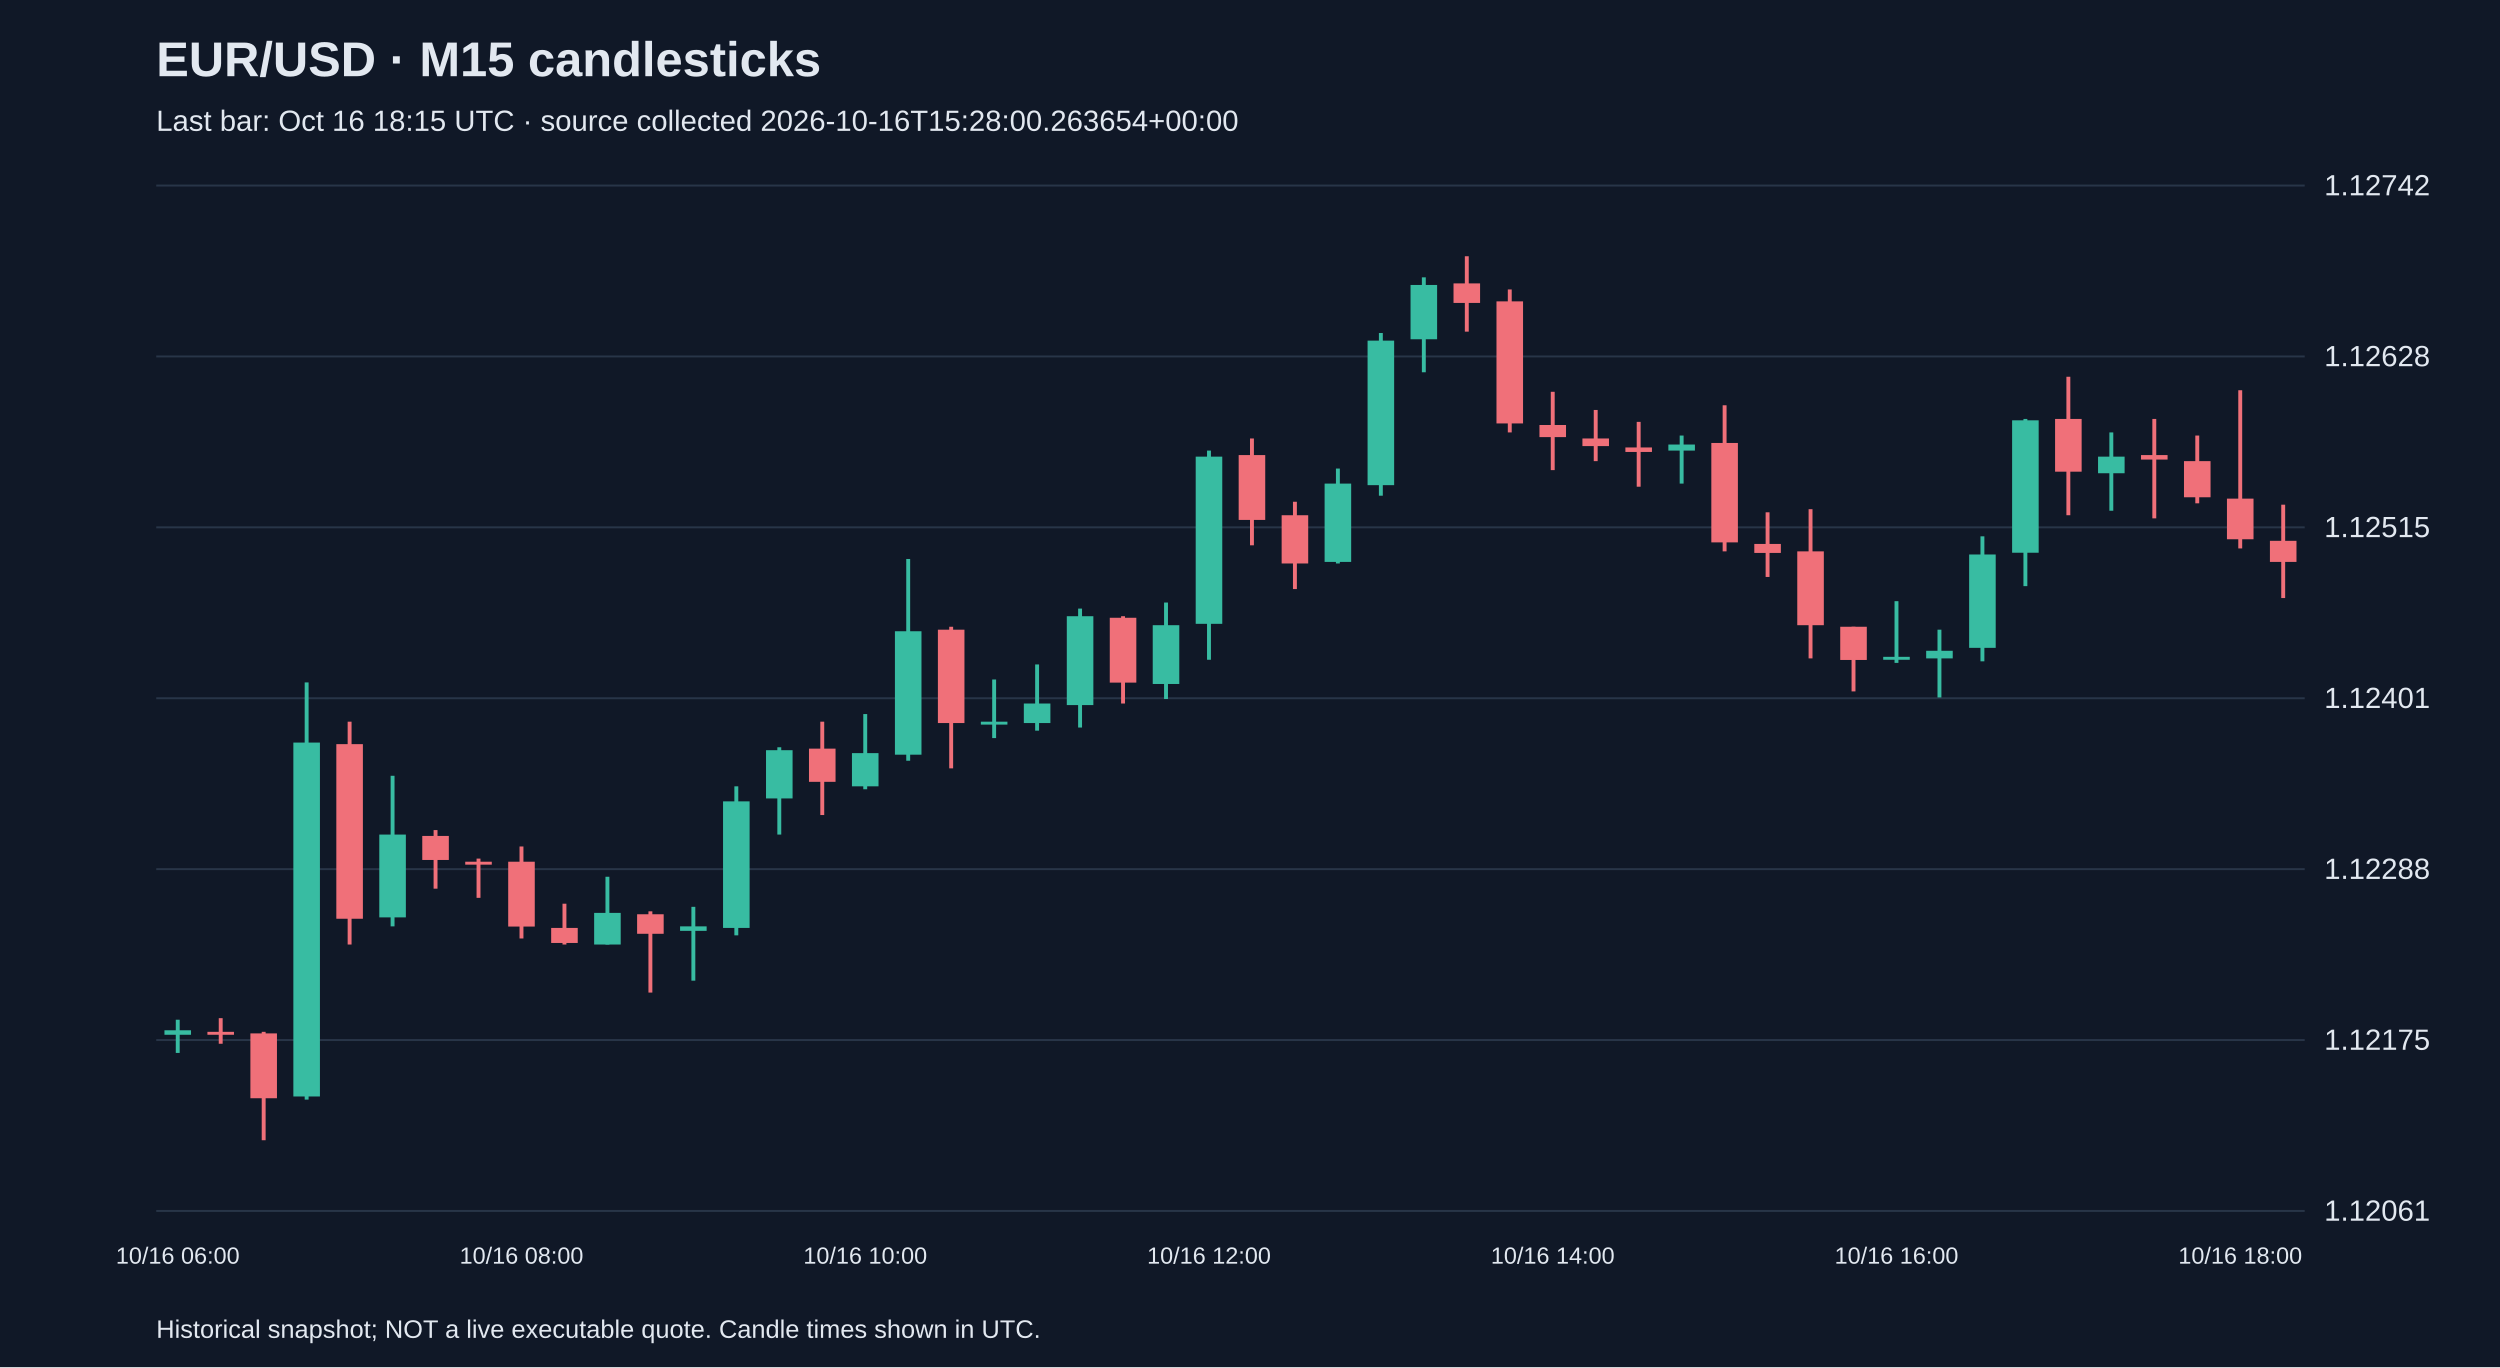
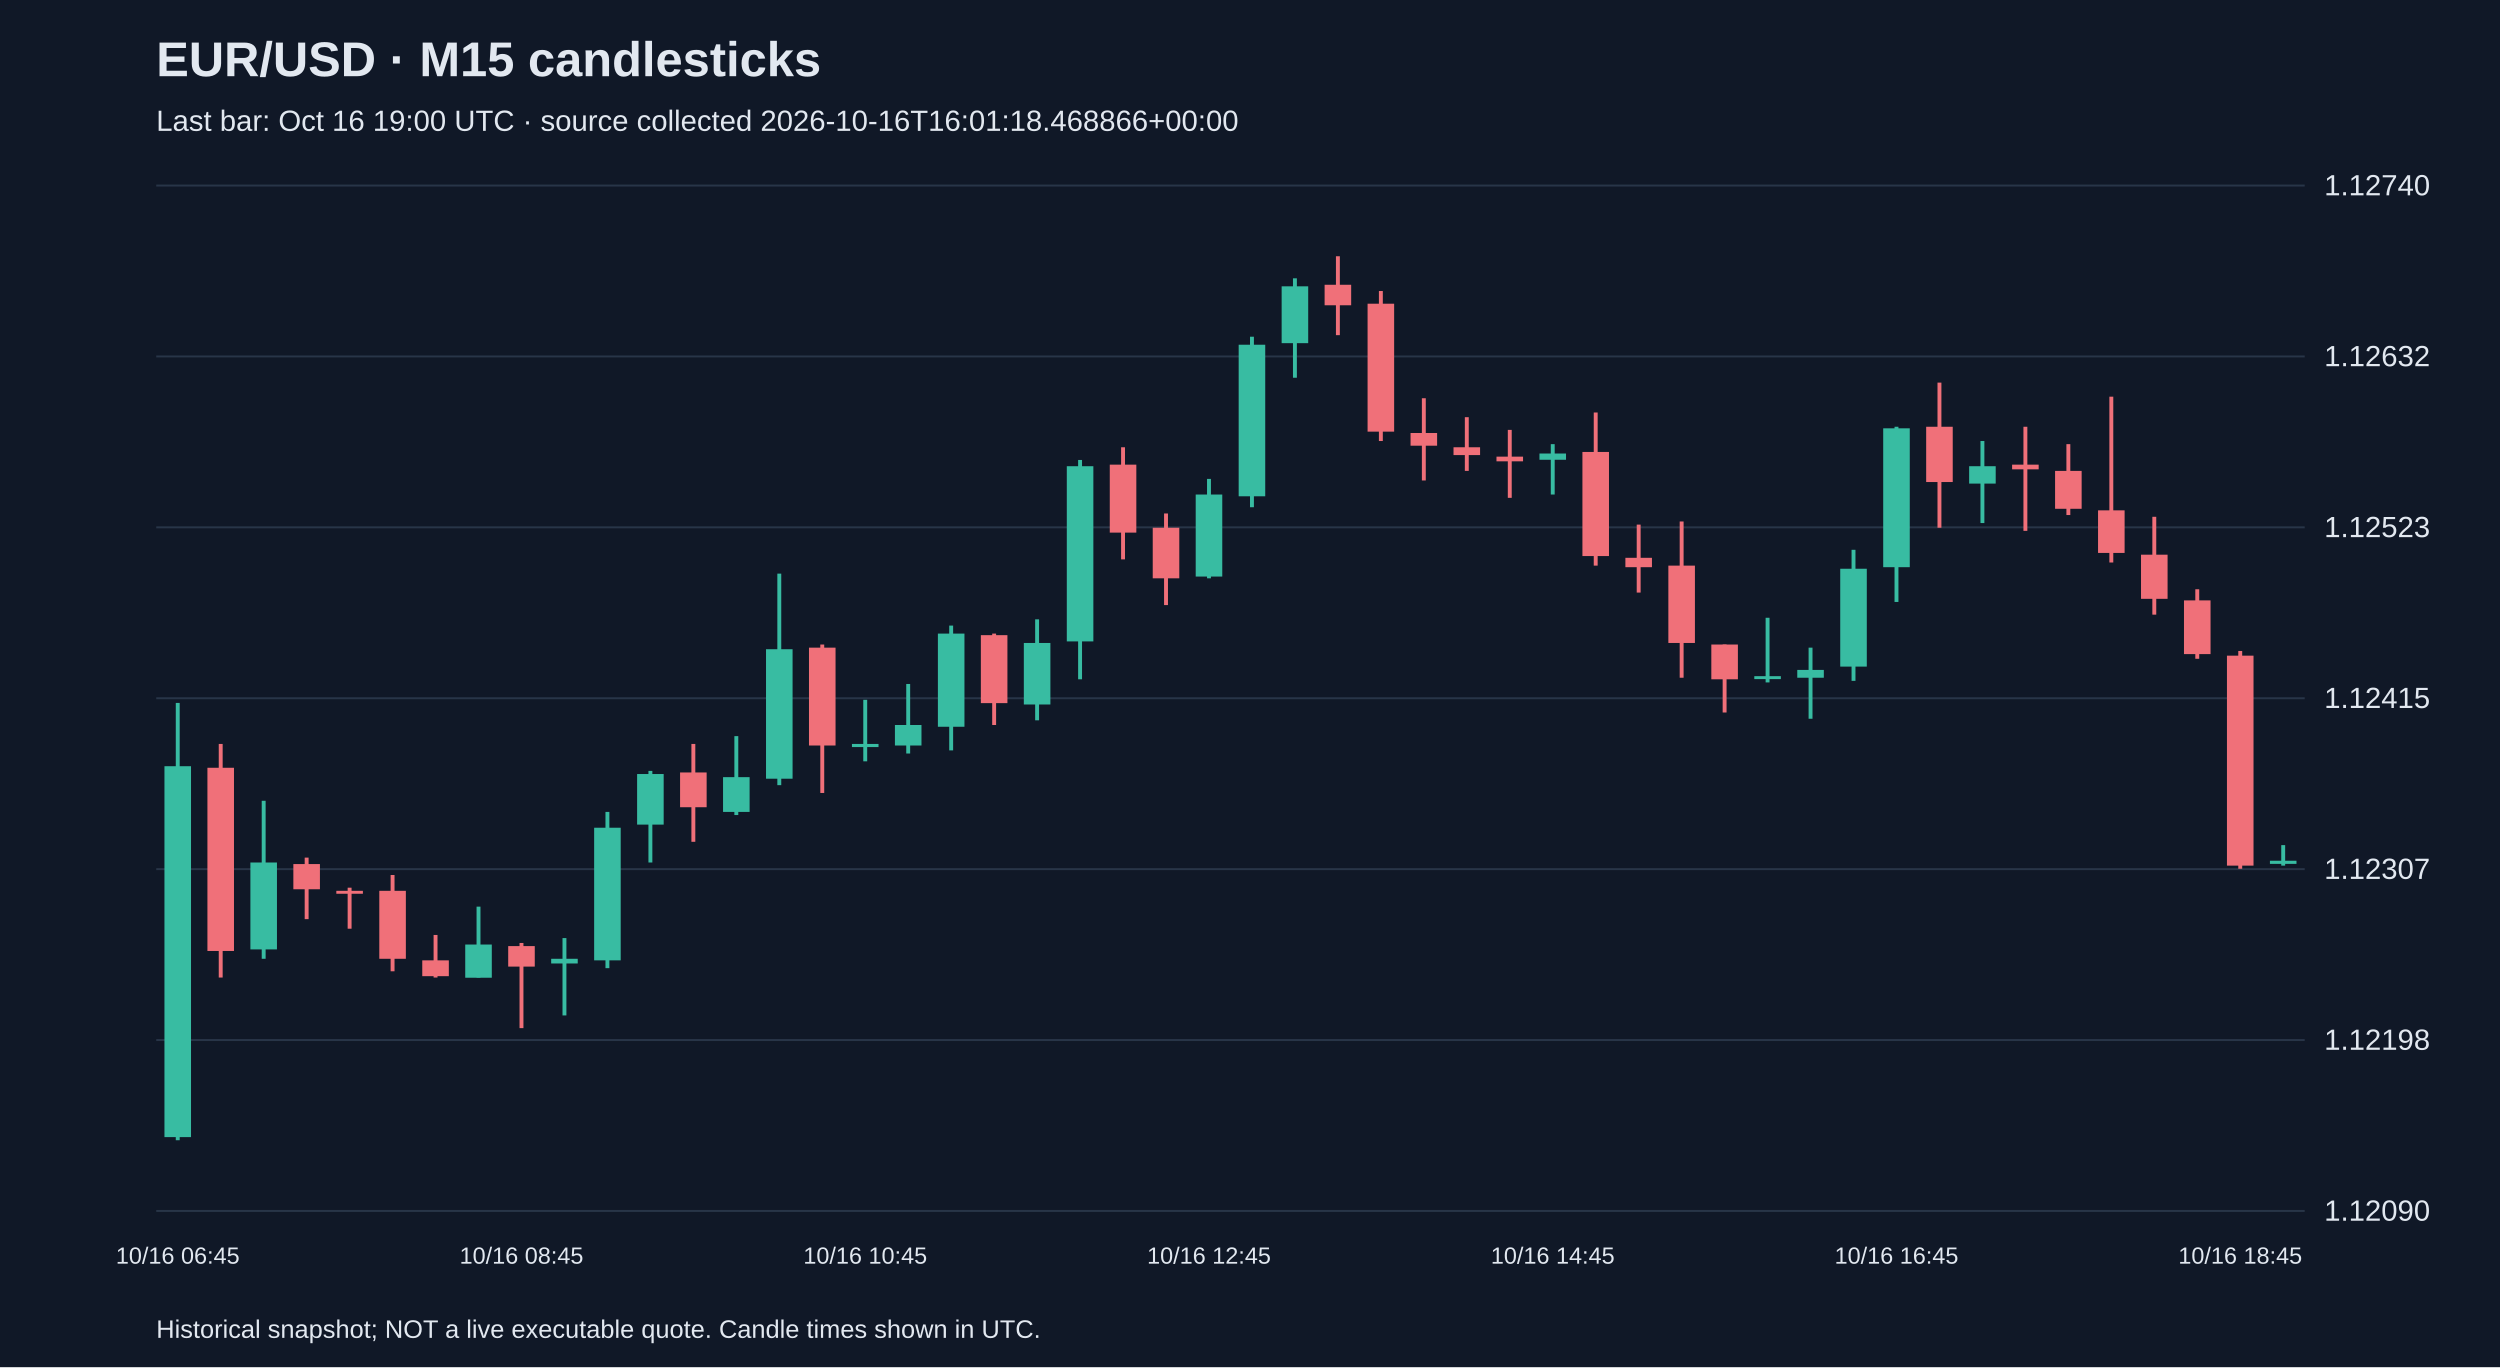
<svg xmlns="http://www.w3.org/2000/svg" viewBox="0 0 1280 700">
  <rect width="100%" height="100%" fill="#101827" />
  <style>text{font-family:Arial,sans-serif;fill:#e2e8f0}</style>
  <text x="80" y="39" font-size="25" font-weight="bold">EUR/USD · M15 candlesticks</text>
-   <text x="80" y="67" font-size="15" fill="#a6b1c5">Last bar: Oct 16 18:15 UTC · source collected 2026-10-16T15:28:00.263654+00:00</text>
+   <text x="80" y="67" font-size="15" fill="#a6b1c5">Last bar: Oct 16 19:00 UTC · source collected 2026-10-16T16:01:18.468866+00:00</text>
  <line x1="80" y1="620.0" x2="1180" y2="620.0" stroke="#283548" />
-   <text x="1190" y="625.0" font-size="15">1.12061</text>
+   <text x="1190" y="625.0" font-size="15">1.12090</text>
  <line x1="80" y1="532.5" x2="1180" y2="532.5" stroke="#283548" />
-   <text x="1190" y="537.5" font-size="15">1.12175</text>
+   <text x="1190" y="537.5" font-size="15">1.12198</text>
  <line x1="80" y1="445.0" x2="1180" y2="445.0" stroke="#283548" />
-   <text x="1190" y="450.0" font-size="15">1.12288</text>
+   <text x="1190" y="450.0" font-size="15">1.12307</text>
  <line x1="80" y1="357.5" x2="1180" y2="357.5" stroke="#283548" />
-   <text x="1190" y="362.5" font-size="15">1.12401</text>
+   <text x="1190" y="362.5" font-size="15">1.12415</text>
  <line x1="80" y1="270.0" x2="1180" y2="270.0" stroke="#283548" />
-   <text x="1190" y="275.0" font-size="15">1.12515</text>
+   <text x="1190" y="275.0" font-size="15">1.12523</text>
  <line x1="80" y1="182.5" x2="1180" y2="182.5" stroke="#283548" />
-   <text x="1190" y="187.5" font-size="15">1.12628</text>
+   <text x="1190" y="187.5" font-size="15">1.12632</text>
  <line x1="80" y1="95.0" x2="1180" y2="95.0" stroke="#283548" />
-   <text x="1190" y="100.0" font-size="15">1.12742</text>
-   <line x1="91.0" y1="522.1" x2="91.0" y2="539.1" stroke="#38bca2" stroke-width="2" />
-   <rect x="84.2" y="527.5" width="13.6" height="2.3" fill="#38bca2" />
-   <text x="91.0" y="647" text-anchor="middle" font-size="12">10/16 06:00</text>
-   <line x1="113.0" y1="521.3" x2="113.0" y2="534.4" stroke="#f07079" stroke-width="2" />
-   <rect x="106.2" y="528.3" width="13.6" height="1.5" fill="#f07079" />
-   <line x1="135.0" y1="528.3" x2="135.0" y2="583.8" stroke="#f07079" stroke-width="2" />
-   <rect x="128.2" y="529.1" width="13.6" height="33.2" fill="#f07079" />
-   <line x1="157.0" y1="349.4" x2="157.0" y2="563.0" stroke="#38bca2" stroke-width="2" />
-   <rect x="150.2" y="380.2" width="13.6" height="181.2" fill="#38bca2" />
-   <line x1="179.0" y1="369.5" x2="179.0" y2="483.6" stroke="#f07079" stroke-width="2" />
-   <rect x="172.2" y="381.0" width="13.6" height="89.4" fill="#f07079" />
-   <line x1="201.0" y1="397.2" x2="201.0" y2="474.3" stroke="#38bca2" stroke-width="2" />
-   <rect x="194.2" y="427.3" width="13.6" height="42.4" fill="#38bca2" />
-   <line x1="223.0" y1="425.0" x2="223.0" y2="455.0" stroke="#f07079" stroke-width="2" />
-   <rect x="216.2" y="428.0" width="13.6" height="12.3" fill="#f07079" />
-   <line x1="245.0" y1="439.6" x2="245.0" y2="459.7" stroke="#f07079" stroke-width="2" />
-   <rect x="238.2" y="441.2" width="13.6" height="1.5" fill="#f07079" />
-   <line x1="267.0" y1="433.4" x2="267.0" y2="480.5" stroke="#f07079" stroke-width="2" />
-   <rect x="260.2" y="441.2" width="13.6" height="33.2" fill="#f07079" />
-   <text x="267.0" y="647" text-anchor="middle" font-size="12">10/16 08:00</text>
-   <line x1="289.0" y1="462.7" x2="289.0" y2="483.6" stroke="#f07079" stroke-width="2" />
-   <rect x="282.2" y="475.1" width="13.6" height="7.7" fill="#f07079" />
-   <line x1="311.0" y1="448.9" x2="311.0" y2="483.6" stroke="#38bca2" stroke-width="2" />
-   <rect x="304.2" y="467.4" width="13.6" height="16.2" fill="#38bca2" />
-   <line x1="333.0" y1="466.6" x2="333.0" y2="508.2" stroke="#f07079" stroke-width="2" />
-   <rect x="326.2" y="468.1" width="13.6" height="10.0" fill="#f07079" />
-   <line x1="355.0" y1="464.3" x2="355.0" y2="502.1" stroke="#38bca2" stroke-width="2" />
-   <rect x="348.2" y="474.3" width="13.6" height="2.3" fill="#38bca2" />
-   <line x1="377.0" y1="402.6" x2="377.0" y2="478.9" stroke="#38bca2" stroke-width="2" />
-   <rect x="370.2" y="410.3" width="13.6" height="64.8" fill="#38bca2" />
-   <line x1="399.0" y1="382.6" x2="399.0" y2="427.3" stroke="#38bca2" stroke-width="2" />
-   <rect x="392.2" y="384.1" width="13.6" height="24.7" fill="#38bca2" />
-   <line x1="421.0" y1="369.5" x2="421.0" y2="417.3" stroke="#f07079" stroke-width="2" />
-   <rect x="414.2" y="383.3" width="13.6" height="17.0" fill="#f07079" />
-   <line x1="443.0" y1="365.6" x2="443.0" y2="404.1" stroke="#38bca2" stroke-width="2" />
-   <rect x="436.2" y="385.6" width="13.6" height="17.0" fill="#38bca2" />
-   <text x="443.0" y="647" text-anchor="middle" font-size="12">10/16 10:00</text>
-   <line x1="465.0" y1="286.2" x2="465.0" y2="389.5" stroke="#38bca2" stroke-width="2" />
-   <rect x="458.2" y="323.2" width="13.6" height="63.2" fill="#38bca2" />
-   <line x1="487.0" y1="320.9" x2="487.0" y2="393.4" stroke="#f07079" stroke-width="2" />
-   <rect x="480.2" y="322.4" width="13.6" height="47.8" fill="#f07079" />
-   <line x1="509.0" y1="347.9" x2="509.0" y2="377.9" stroke="#38bca2" stroke-width="2" />
-   <rect x="502.2" y="369.5" width="13.6" height="1.5" fill="#38bca2" />
-   <line x1="531.0" y1="340.2" x2="531.0" y2="374.1" stroke="#38bca2" stroke-width="2" />
-   <rect x="524.2" y="360.2" width="13.6" height="10.0" fill="#38bca2" />
-   <line x1="553.0" y1="311.6" x2="553.0" y2="372.5" stroke="#38bca2" stroke-width="2" />
-   <rect x="546.2" y="315.5" width="13.6" height="45.5" fill="#38bca2" />
-   <line x1="575.0" y1="315.5" x2="575.0" y2="360.2" stroke="#f07079" stroke-width="2" />
-   <rect x="568.2" y="316.3" width="13.6" height="33.2" fill="#f07079" />
-   <line x1="597.0" y1="308.5" x2="597.0" y2="357.9" stroke="#38bca2" stroke-width="2" />
-   <rect x="590.2" y="320.1" width="13.6" height="30.1" fill="#38bca2" />
-   <line x1="619.0" y1="230.7" x2="619.0" y2="337.8" stroke="#38bca2" stroke-width="2" />
-   <rect x="612.2" y="233.8" width="13.6" height="85.6" fill="#38bca2" />
-   <text x="619.0" y="647" text-anchor="middle" font-size="12">10/16 12:00</text>
-   <line x1="641.0" y1="224.5" x2="641.0" y2="279.2" stroke="#f07079" stroke-width="2" />
-   <rect x="634.2" y="233.0" width="13.6" height="33.2" fill="#f07079" />
-   <line x1="663.0" y1="256.9" x2="663.0" y2="301.6" stroke="#f07079" stroke-width="2" />
-   <rect x="656.2" y="263.8" width="13.6" height="24.7" fill="#f07079" />
-   <line x1="685.0" y1="239.9" x2="685.0" y2="288.5" stroke="#38bca2" stroke-width="2" />
-   <rect x="678.2" y="247.6" width="13.6" height="40.1" fill="#38bca2" />
-   <line x1="707.0" y1="170.5" x2="707.0" y2="253.8" stroke="#38bca2" stroke-width="2" />
-   <rect x="700.2" y="174.4" width="13.6" height="74.0" fill="#38bca2" />
-   <line x1="729.0" y1="142.0" x2="729.0" y2="190.6" stroke="#38bca2" stroke-width="2" />
-   <rect x="722.2" y="145.9" width="13.6" height="27.8" fill="#38bca2" />
-   <line x1="751.0" y1="131.2" x2="751.0" y2="169.8" stroke="#f07079" stroke-width="2" />
-   <rect x="744.2" y="145.1" width="13.6" height="10.0" fill="#f07079" />
-   <line x1="773.0" y1="148.2" x2="773.0" y2="221.4" stroke="#f07079" stroke-width="2" />
-   <rect x="766.2" y="154.3" width="13.6" height="62.5" fill="#f07079" />
-   <line x1="795.0" y1="200.6" x2="795.0" y2="240.7" stroke="#f07079" stroke-width="2" />
-   <rect x="788.2" y="217.6" width="13.6" height="6.2" fill="#f07079" />
-   <text x="795.0" y="647" text-anchor="middle" font-size="12">10/16 14:00</text>
-   <line x1="817.0" y1="209.9" x2="817.0" y2="236.1" stroke="#f07079" stroke-width="2" />
-   <rect x="810.2" y="224.5" width="13.6" height="3.9" fill="#f07079" />
-   <line x1="839.0" y1="216.0" x2="839.0" y2="249.2" stroke="#f07079" stroke-width="2" />
-   <rect x="832.2" y="229.1" width="13.6" height="2.3" fill="#f07079" />
-   <line x1="861.0" y1="223.0" x2="861.0" y2="247.6" stroke="#38bca2" stroke-width="2" />
-   <rect x="854.2" y="227.6" width="13.6" height="3.1" fill="#38bca2" />
-   <line x1="883.0" y1="207.5" x2="883.0" y2="282.3" stroke="#f07079" stroke-width="2" />
-   <rect x="876.2" y="226.8" width="13.6" height="50.9" fill="#f07079" />
-   <line x1="905.0" y1="262.3" x2="905.0" y2="295.4" stroke="#f07079" stroke-width="2" />
-   <rect x="898.2" y="278.5" width="13.6" height="4.6" fill="#f07079" />
-   <line x1="927.0" y1="260.7" x2="927.0" y2="337.1" stroke="#f07079" stroke-width="2" />
-   <rect x="920.2" y="282.3" width="13.6" height="37.8" fill="#f07079" />
-   <line x1="949.0" y1="320.9" x2="949.0" y2="354.0" stroke="#f07079" stroke-width="2" />
-   <rect x="942.2" y="320.9" width="13.6" height="17.0" fill="#f07079" />
-   <line x1="971.0" y1="307.8" x2="971.0" y2="339.4" stroke="#38bca2" stroke-width="2" />
-   <rect x="964.2" y="336.3" width="13.6" height="1.5" fill="#38bca2" />
-   <text x="971.0" y="647" text-anchor="middle" font-size="12">10/16 16:00</text>
-   <line x1="993.0" y1="322.4" x2="993.0" y2="357.1" stroke="#38bca2" stroke-width="2" />
-   <rect x="986.2" y="333.2" width="13.6" height="3.9" fill="#38bca2" />
-   <line x1="1015.0" y1="274.6" x2="1015.0" y2="338.6" stroke="#38bca2" stroke-width="2" />
-   <rect x="1008.2" y="283.9" width="13.6" height="47.8" fill="#38bca2" />
-   <line x1="1037.0" y1="214.5" x2="1037.0" y2="300.1" stroke="#38bca2" stroke-width="2" />
-   <rect x="1030.2" y="215.2" width="13.6" height="67.8" fill="#38bca2" />
-   <line x1="1059.0" y1="192.9" x2="1059.0" y2="263.8" stroke="#f07079" stroke-width="2" />
-   <rect x="1052.2" y="214.5" width="13.6" height="27.0" fill="#f07079" />
-   <line x1="1081.0" y1="221.4" x2="1081.0" y2="261.5" stroke="#38bca2" stroke-width="2" />
-   <rect x="1074.2" y="233.8" width="13.6" height="8.5" fill="#38bca2" />
-   <line x1="1103.0" y1="214.5" x2="1103.0" y2="265.4" stroke="#f07079" stroke-width="2" />
-   <rect x="1096.2" y="233.0" width="13.6" height="2.3" fill="#f07079" />
-   <line x1="1125.0" y1="223.0" x2="1125.0" y2="257.7" stroke="#f07079" stroke-width="2" />
-   <rect x="1118.2" y="236.1" width="13.6" height="18.5" fill="#f07079" />
-   <line x1="1147.0" y1="199.8" x2="1147.0" y2="280.8" stroke="#f07079" stroke-width="2" />
-   <rect x="1140.2" y="255.3" width="13.6" height="20.8" fill="#f07079" />
-   <text x="1147.0" y="647" text-anchor="middle" font-size="12">10/16 18:00</text>
-   <line x1="1169.0" y1="258.4" x2="1169.0" y2="306.2" stroke="#f07079" stroke-width="2" />
-   <rect x="1162.2" y="276.9" width="13.6" height="10.8" fill="#f07079" />
+   <text x="1190" y="100.0" font-size="15">1.12740</text>
+   <line x1="91.0" y1="359.9" x2="91.0" y2="583.8" stroke="#38bca2" stroke-width="2" />
+   <rect x="84.2" y="392.3" width="13.6" height="189.9" fill="#38bca2" />
+   <text x="91.0" y="647" text-anchor="middle" font-size="12">10/16 06:45</text>
+   <line x1="113.0" y1="380.9" x2="113.0" y2="500.5" stroke="#f07079" stroke-width="2" />
+   <rect x="106.2" y="393.1" width="13.6" height="93.8" fill="#f07079" />
+   <line x1="135.0" y1="410.0" x2="135.0" y2="490.9" stroke="#38bca2" stroke-width="2" />
+   <rect x="128.2" y="441.6" width="13.6" height="44.5" fill="#38bca2" />
+   <line x1="157.0" y1="439.1" x2="157.0" y2="470.6" stroke="#f07079" stroke-width="2" />
+   <rect x="150.2" y="442.4" width="13.6" height="12.9" fill="#f07079" />
+   <line x1="179.0" y1="454.5" x2="179.0" y2="475.5" stroke="#f07079" stroke-width="2" />
+   <rect x="172.2" y="456.1" width="13.6" height="1.5" fill="#f07079" />
+   <line x1="201.0" y1="448.0" x2="201.0" y2="497.3" stroke="#f07079" stroke-width="2" />
+   <rect x="194.2" y="456.1" width="13.6" height="34.8" fill="#f07079" />
+   <line x1="223.0" y1="478.7" x2="223.0" y2="500.5" stroke="#f07079" stroke-width="2" />
+   <rect x="216.2" y="491.7" width="13.6" height="8.1" fill="#f07079" />
+   <line x1="245.0" y1="464.2" x2="245.0" y2="500.5" stroke="#38bca2" stroke-width="2" />
+   <rect x="238.2" y="483.6" width="13.6" height="17.0" fill="#38bca2" />
+   <line x1="267.0" y1="482.8" x2="267.0" y2="526.4" stroke="#f07079" stroke-width="2" />
+   <rect x="260.2" y="484.4" width="13.6" height="10.5" fill="#f07079" />
+   <text x="267.0" y="647" text-anchor="middle" font-size="12">10/16 08:45</text>
+   <line x1="289.0" y1="480.3" x2="289.0" y2="519.9" stroke="#38bca2" stroke-width="2" />
+   <rect x="282.2" y="490.9" width="13.6" height="2.4" fill="#38bca2" />
+   <line x1="311.0" y1="415.7" x2="311.0" y2="495.7" stroke="#38bca2" stroke-width="2" />
+   <rect x="304.2" y="423.8" width="13.6" height="67.9" fill="#38bca2" />
+   <line x1="333.0" y1="394.7" x2="333.0" y2="441.6" stroke="#38bca2" stroke-width="2" />
+   <rect x="326.2" y="396.3" width="13.6" height="25.9" fill="#38bca2" />
+   <line x1="355.0" y1="380.9" x2="355.0" y2="431.0" stroke="#f07079" stroke-width="2" />
+   <rect x="348.2" y="395.5" width="13.6" height="17.8" fill="#f07079" />
+   <line x1="377.0" y1="376.9" x2="377.0" y2="417.3" stroke="#38bca2" stroke-width="2" />
+   <rect x="370.2" y="397.9" width="13.6" height="17.8" fill="#38bca2" />
+   <line x1="399.0" y1="293.7" x2="399.0" y2="402.0" stroke="#38bca2" stroke-width="2" />
+   <rect x="392.2" y="332.4" width="13.6" height="66.3" fill="#38bca2" />
+   <line x1="421.0" y1="330.0" x2="421.0" y2="406.0" stroke="#f07079" stroke-width="2" />
+   <rect x="414.2" y="331.6" width="13.6" height="50.1" fill="#f07079" />
+   <line x1="443.0" y1="358.3" x2="443.0" y2="389.8" stroke="#38bca2" stroke-width="2" />
+   <rect x="436.2" y="380.9" width="13.6" height="1.6" fill="#38bca2" />
+   <text x="443.0" y="647" text-anchor="middle" font-size="12">10/16 10:45</text>
+   <line x1="465.0" y1="350.2" x2="465.0" y2="385.8" stroke="#38bca2" stroke-width="2" />
+   <rect x="458.2" y="371.2" width="13.6" height="10.5" fill="#38bca2" />
+   <line x1="487.0" y1="320.3" x2="487.0" y2="384.2" stroke="#38bca2" stroke-width="2" />
+   <rect x="480.2" y="324.4" width="13.6" height="47.7" fill="#38bca2" />
+   <line x1="509.0" y1="324.4" x2="509.0" y2="371.2" stroke="#f07079" stroke-width="2" />
+   <rect x="502.2" y="325.2" width="13.6" height="34.8" fill="#f07079" />
+   <line x1="531.0" y1="317.1" x2="531.0" y2="368.8" stroke="#38bca2" stroke-width="2" />
+   <rect x="524.2" y="329.2" width="13.6" height="31.5" fill="#38bca2" />
+   <line x1="553.0" y1="235.5" x2="553.0" y2="347.8" stroke="#38bca2" stroke-width="2" />
+   <rect x="546.2" y="238.7" width="13.6" height="89.7" fill="#38bca2" />
+   <line x1="575.0" y1="229.0" x2="575.0" y2="286.4" stroke="#f07079" stroke-width="2" />
+   <rect x="568.2" y="237.9" width="13.6" height="34.8" fill="#f07079" />
+   <line x1="597.0" y1="262.9" x2="597.0" y2="309.8" stroke="#f07079" stroke-width="2" />
+   <rect x="590.2" y="270.2" width="13.6" height="25.9" fill="#f07079" />
+   <line x1="619.0" y1="245.2" x2="619.0" y2="296.1" stroke="#38bca2" stroke-width="2" />
+   <rect x="612.2" y="253.2" width="13.6" height="42.0" fill="#38bca2" />
+   <text x="619.0" y="647" text-anchor="middle" font-size="12">10/16 12:45</text>
+   <line x1="641.0" y1="172.4" x2="641.0" y2="259.7" stroke="#38bca2" stroke-width="2" />
+   <rect x="634.2" y="176.5" width="13.6" height="77.6" fill="#38bca2" />
+   <line x1="663.0" y1="142.5" x2="663.0" y2="193.4" stroke="#38bca2" stroke-width="2" />
+   <rect x="656.2" y="146.6" width="13.6" height="29.1" fill="#38bca2" />
+   <line x1="685.0" y1="131.2" x2="685.0" y2="171.6" stroke="#f07079" stroke-width="2" />
+   <rect x="678.2" y="145.8" width="13.6" height="10.5" fill="#f07079" />
+   <line x1="707.0" y1="149.0" x2="707.0" y2="225.8" stroke="#f07079" stroke-width="2" />
+   <rect x="700.2" y="155.5" width="13.6" height="65.5" fill="#f07079" />
+   <line x1="729.0" y1="203.9" x2="729.0" y2="246.0" stroke="#f07079" stroke-width="2" />
+   <rect x="722.2" y="221.7" width="13.6" height="6.5" fill="#f07079" />
+   <line x1="751.0" y1="213.6" x2="751.0" y2="241.1" stroke="#f07079" stroke-width="2" />
+   <rect x="744.2" y="229.0" width="13.6" height="4.0" fill="#f07079" />
+   <line x1="773.0" y1="220.1" x2="773.0" y2="254.9" stroke="#f07079" stroke-width="2" />
+   <rect x="766.2" y="233.8" width="13.6" height="2.4" fill="#f07079" />
+   <line x1="795.0" y1="227.4" x2="795.0" y2="253.2" stroke="#38bca2" stroke-width="2" />
+   <rect x="788.2" y="232.2" width="13.6" height="3.2" fill="#38bca2" />
+   <text x="795.0" y="647" text-anchor="middle" font-size="12">10/16 14:45</text>
+   <line x1="817.0" y1="211.2" x2="817.0" y2="289.6" stroke="#f07079" stroke-width="2" />
+   <rect x="810.2" y="231.4" width="13.6" height="53.3" fill="#f07079" />
+   <line x1="839.0" y1="268.6" x2="839.0" y2="303.4" stroke="#f07079" stroke-width="2" />
+   <rect x="832.2" y="285.6" width="13.6" height="4.8" fill="#f07079" />
+   <line x1="861.0" y1="267.0" x2="861.0" y2="347.0" stroke="#f07079" stroke-width="2" />
+   <rect x="854.2" y="289.6" width="13.6" height="39.6" fill="#f07079" />
+   <line x1="883.0" y1="330.0" x2="883.0" y2="364.8" stroke="#f07079" stroke-width="2" />
+   <rect x="876.2" y="330.0" width="13.6" height="17.8" fill="#f07079" />
+   <line x1="905.0" y1="316.3" x2="905.0" y2="349.4" stroke="#38bca2" stroke-width="2" />
+   <rect x="898.2" y="346.2" width="13.6" height="1.5" fill="#38bca2" />
+   <line x1="927.0" y1="331.6" x2="927.0" y2="368.0" stroke="#38bca2" stroke-width="2" />
+   <rect x="920.2" y="343.0" width="13.6" height="4.0" fill="#38bca2" />
+   <line x1="949.0" y1="281.5" x2="949.0" y2="348.6" stroke="#38bca2" stroke-width="2" />
+   <rect x="942.2" y="291.2" width="13.6" height="50.1" fill="#38bca2" />
+   <line x1="971.0" y1="218.5" x2="971.0" y2="308.2" stroke="#38bca2" stroke-width="2" />
+   <rect x="964.2" y="219.3" width="13.6" height="71.1" fill="#38bca2" />
+   <text x="971.0" y="647" text-anchor="middle" font-size="12">10/16 16:45</text>
+   <line x1="993.0" y1="195.9" x2="993.0" y2="270.2" stroke="#f07079" stroke-width="2" />
+   <rect x="986.2" y="218.5" width="13.6" height="28.3" fill="#f07079" />
+   <line x1="1015.0" y1="225.8" x2="1015.0" y2="267.8" stroke="#38bca2" stroke-width="2" />
+   <rect x="1008.2" y="238.7" width="13.6" height="8.9" fill="#38bca2" />
+   <line x1="1037.0" y1="218.5" x2="1037.0" y2="271.8" stroke="#f07079" stroke-width="2" />
+   <rect x="1030.2" y="237.9" width="13.6" height="2.4" fill="#f07079" />
+   <line x1="1059.0" y1="227.4" x2="1059.0" y2="263.7" stroke="#f07079" stroke-width="2" />
+   <rect x="1052.2" y="241.1" width="13.6" height="19.4" fill="#f07079" />
+   <line x1="1081.0" y1="203.1" x2="1081.0" y2="288.0" stroke="#f07079" stroke-width="2" />
+   <rect x="1074.2" y="261.3" width="13.6" height="21.8" fill="#f07079" />
+   <line x1="1103.0" y1="264.6" x2="1103.0" y2="314.7" stroke="#f07079" stroke-width="2" />
+   <rect x="1096.2" y="284.0" width="13.6" height="22.6" fill="#f07079" />
+   <line x1="1125.0" y1="301.7" x2="1125.0" y2="337.3" stroke="#f07079" stroke-width="2" />
+   <rect x="1118.2" y="307.4" width="13.6" height="27.5" fill="#f07079" />
+   <line x1="1147.0" y1="333.3" x2="1147.0" y2="444.8" stroke="#f07079" stroke-width="2" />
+   <rect x="1140.2" y="335.7" width="13.6" height="107.5" fill="#f07079" />
+   <text x="1147.0" y="647" text-anchor="middle" font-size="12">10/16 18:45</text>
+   <line x1="1169.0" y1="432.7" x2="1169.0" y2="443.2" stroke="#38bca2" stroke-width="2" />
+   <rect x="1162.2" y="440.7" width="13.6" height="1.6" fill="#38bca2" />
  <text x="80" y="685" font-size="13">Historical snapshot; NOT a live executable quote. Candle times shown in UTC.</text>
</svg>
